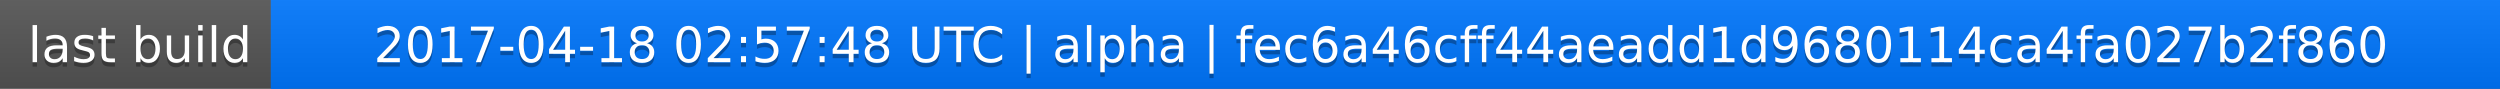
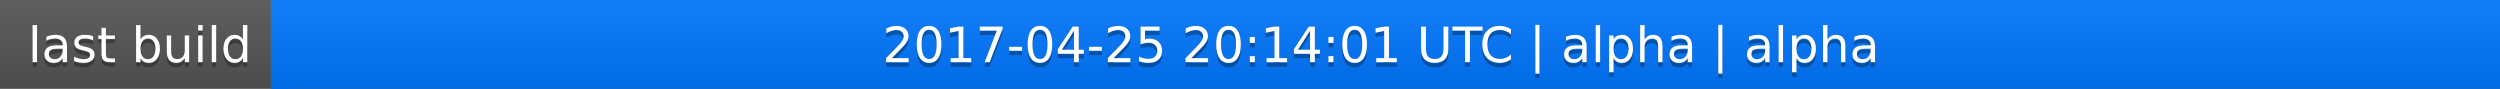
<svg xmlns="http://www.w3.org/2000/svg" width="563" height="20">
  <linearGradient id="a" x2="0" y2="100%">
    <stop offset="0" stop-color="#bbb" stop-opacity=".1" />
    <stop offset="1" stop-opacity=".1" />
  </linearGradient>
  <rect rx="0" width="563" height="20" fill="#555" />
  <rect rx="0" x="61" width="502" height="20" fill="#07f" />
  <path fill="#07f" d="M61 0h4v20h-4z" />
  <rect rx="0" width="563" height="20" fill="url(#a)" />
  <g fill="#fff" text-anchor="middle" font-family="DejaVu Sans,Verdana,Geneva,sans-serif" font-size="11">
    <text x="31.5" y="15" fill="#010101" fill-opacity=".3">last build</text>
    <text x="31.5" y="14">last build</text>
-     <text x="311" y="15" fill="#010101" fill-opacity=".3">2017-04-18 02:57:48 UTC | alpha | fec6a46cff44aeadd1d9680114ca4fa027b2f860</text>
-     <text x="311" y="14">2017-04-18 02:57:48 UTC | alpha | fec6a46cff44aeadd1d9680114ca4fa027b2f860</text>
+     <text x="311" y="15" fill="#010101" fill-opacity=".3">2017-04-25 20:14:01 UTC | alpha | alpha</text>
+     <text x="311" y="14">2017-04-25 20:14:01 UTC | alpha | alpha</text>
  </g>
</svg>
